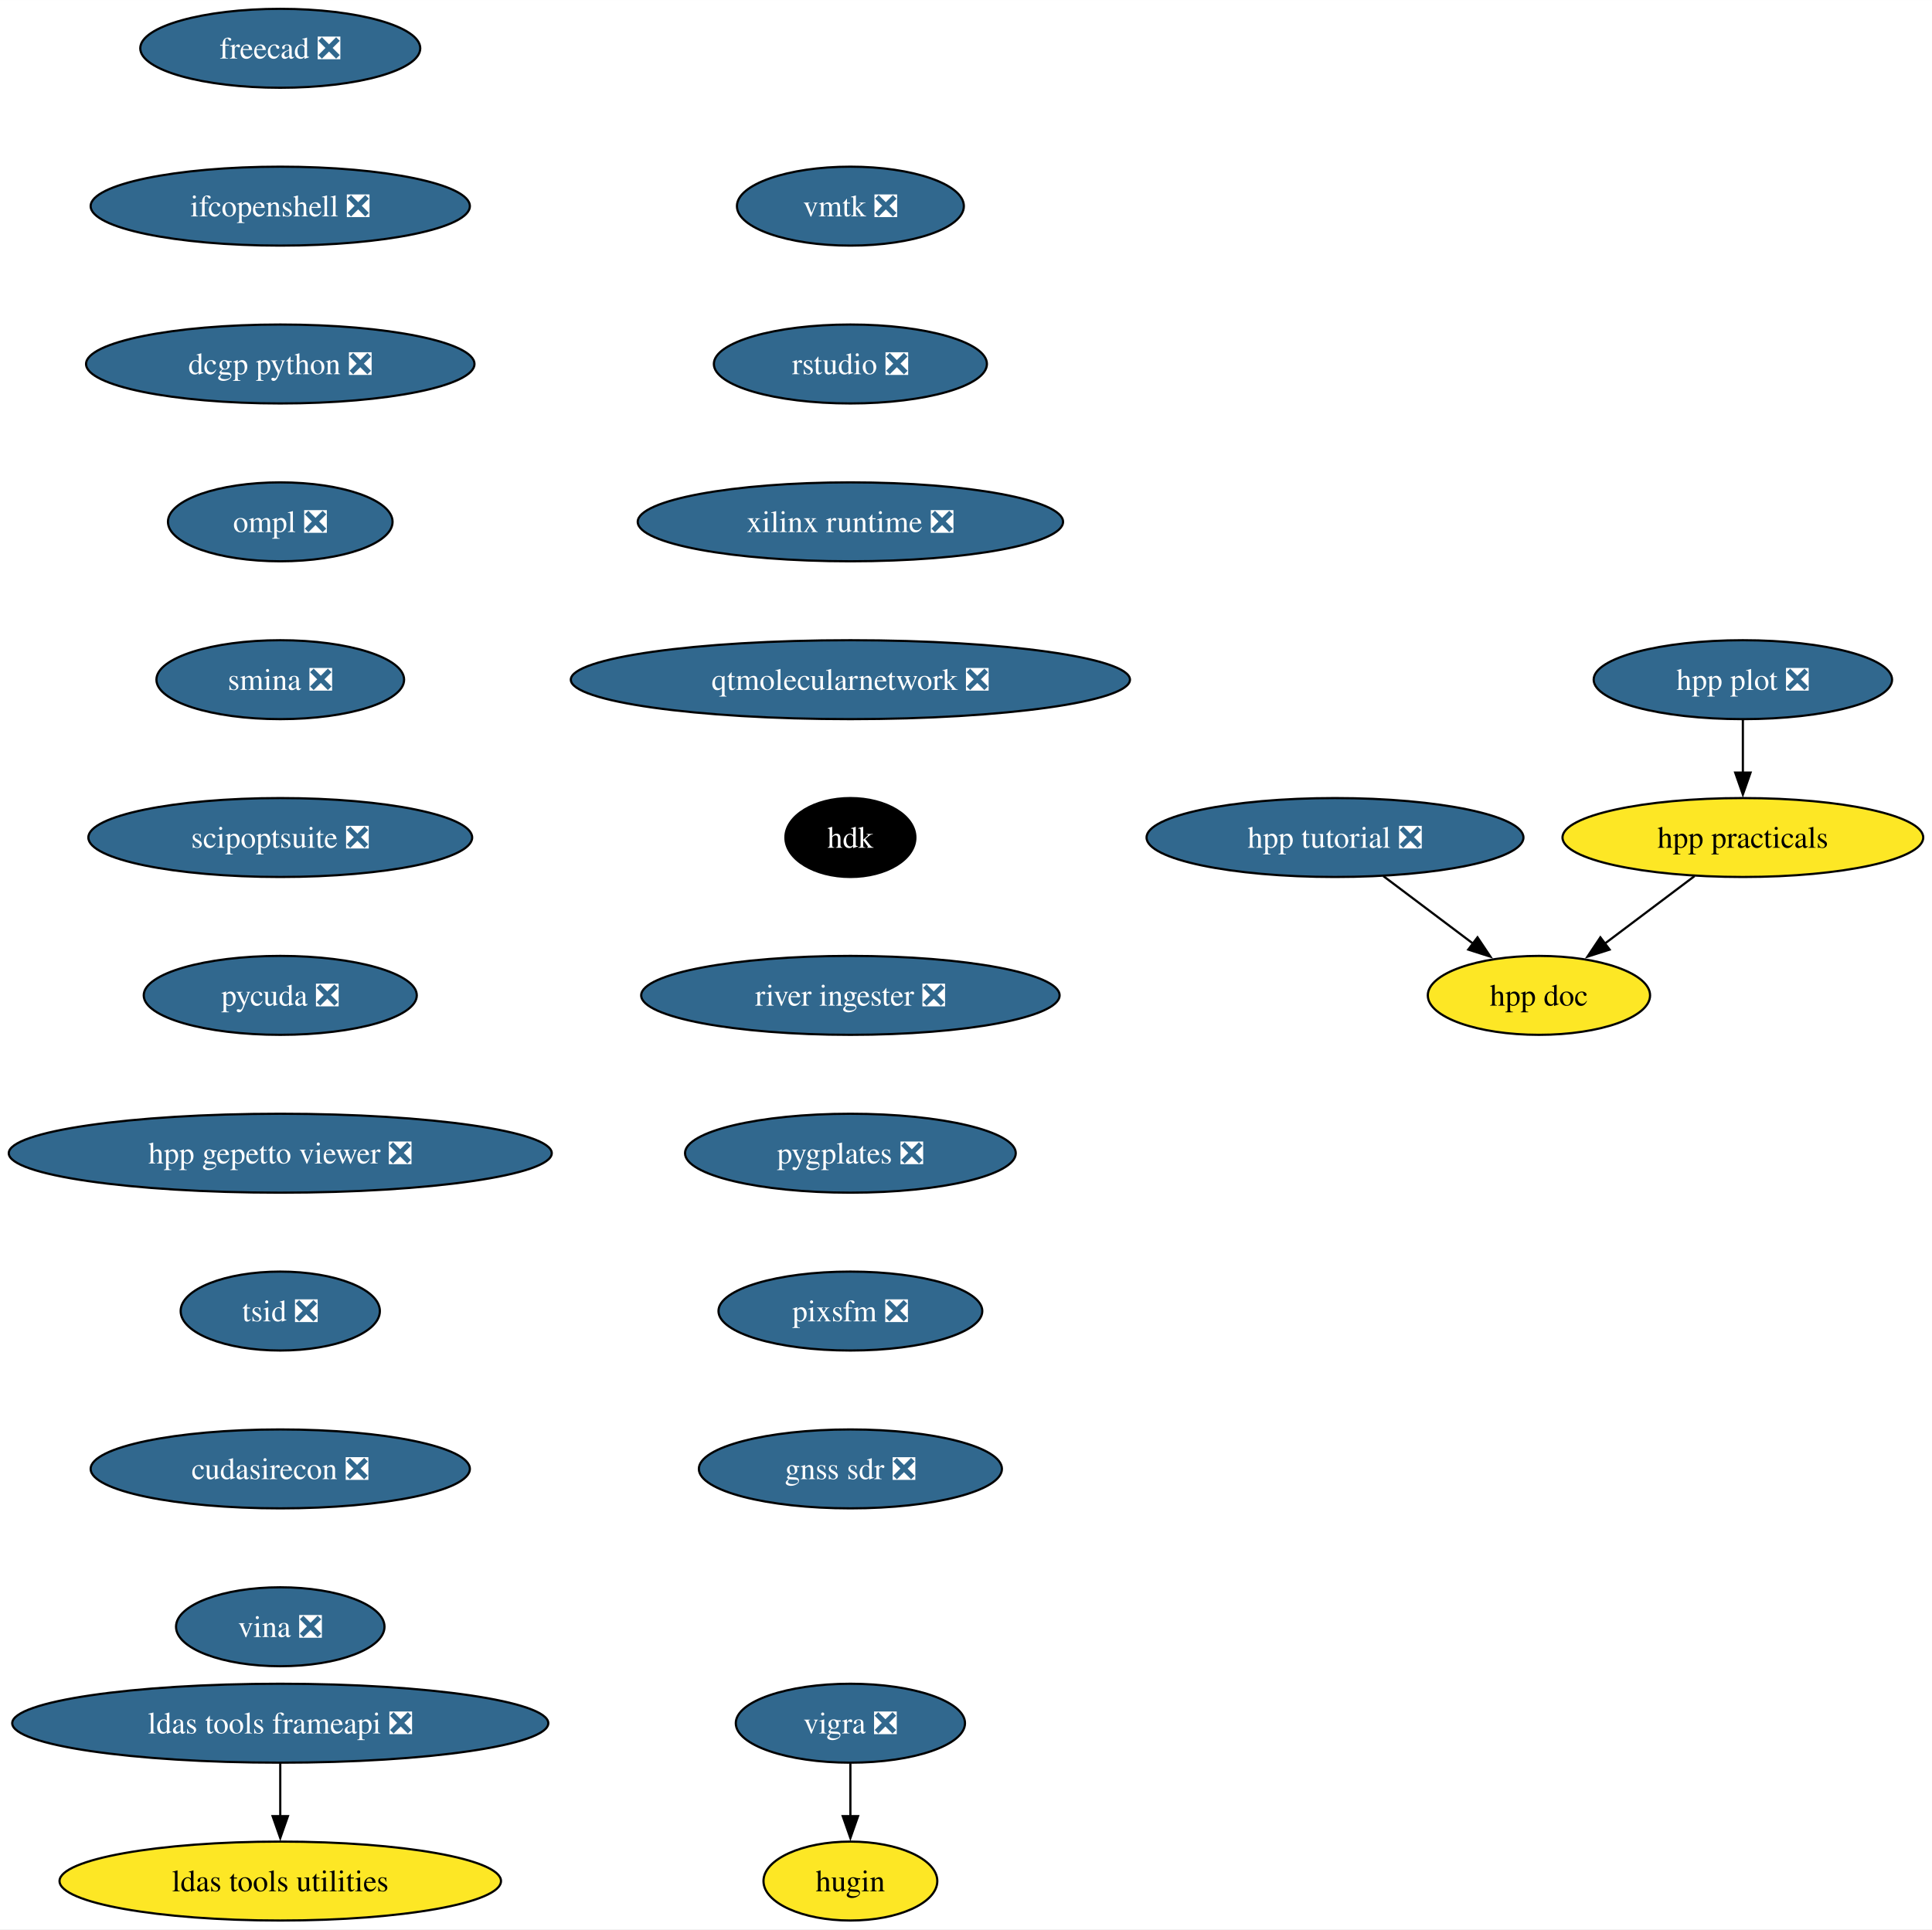
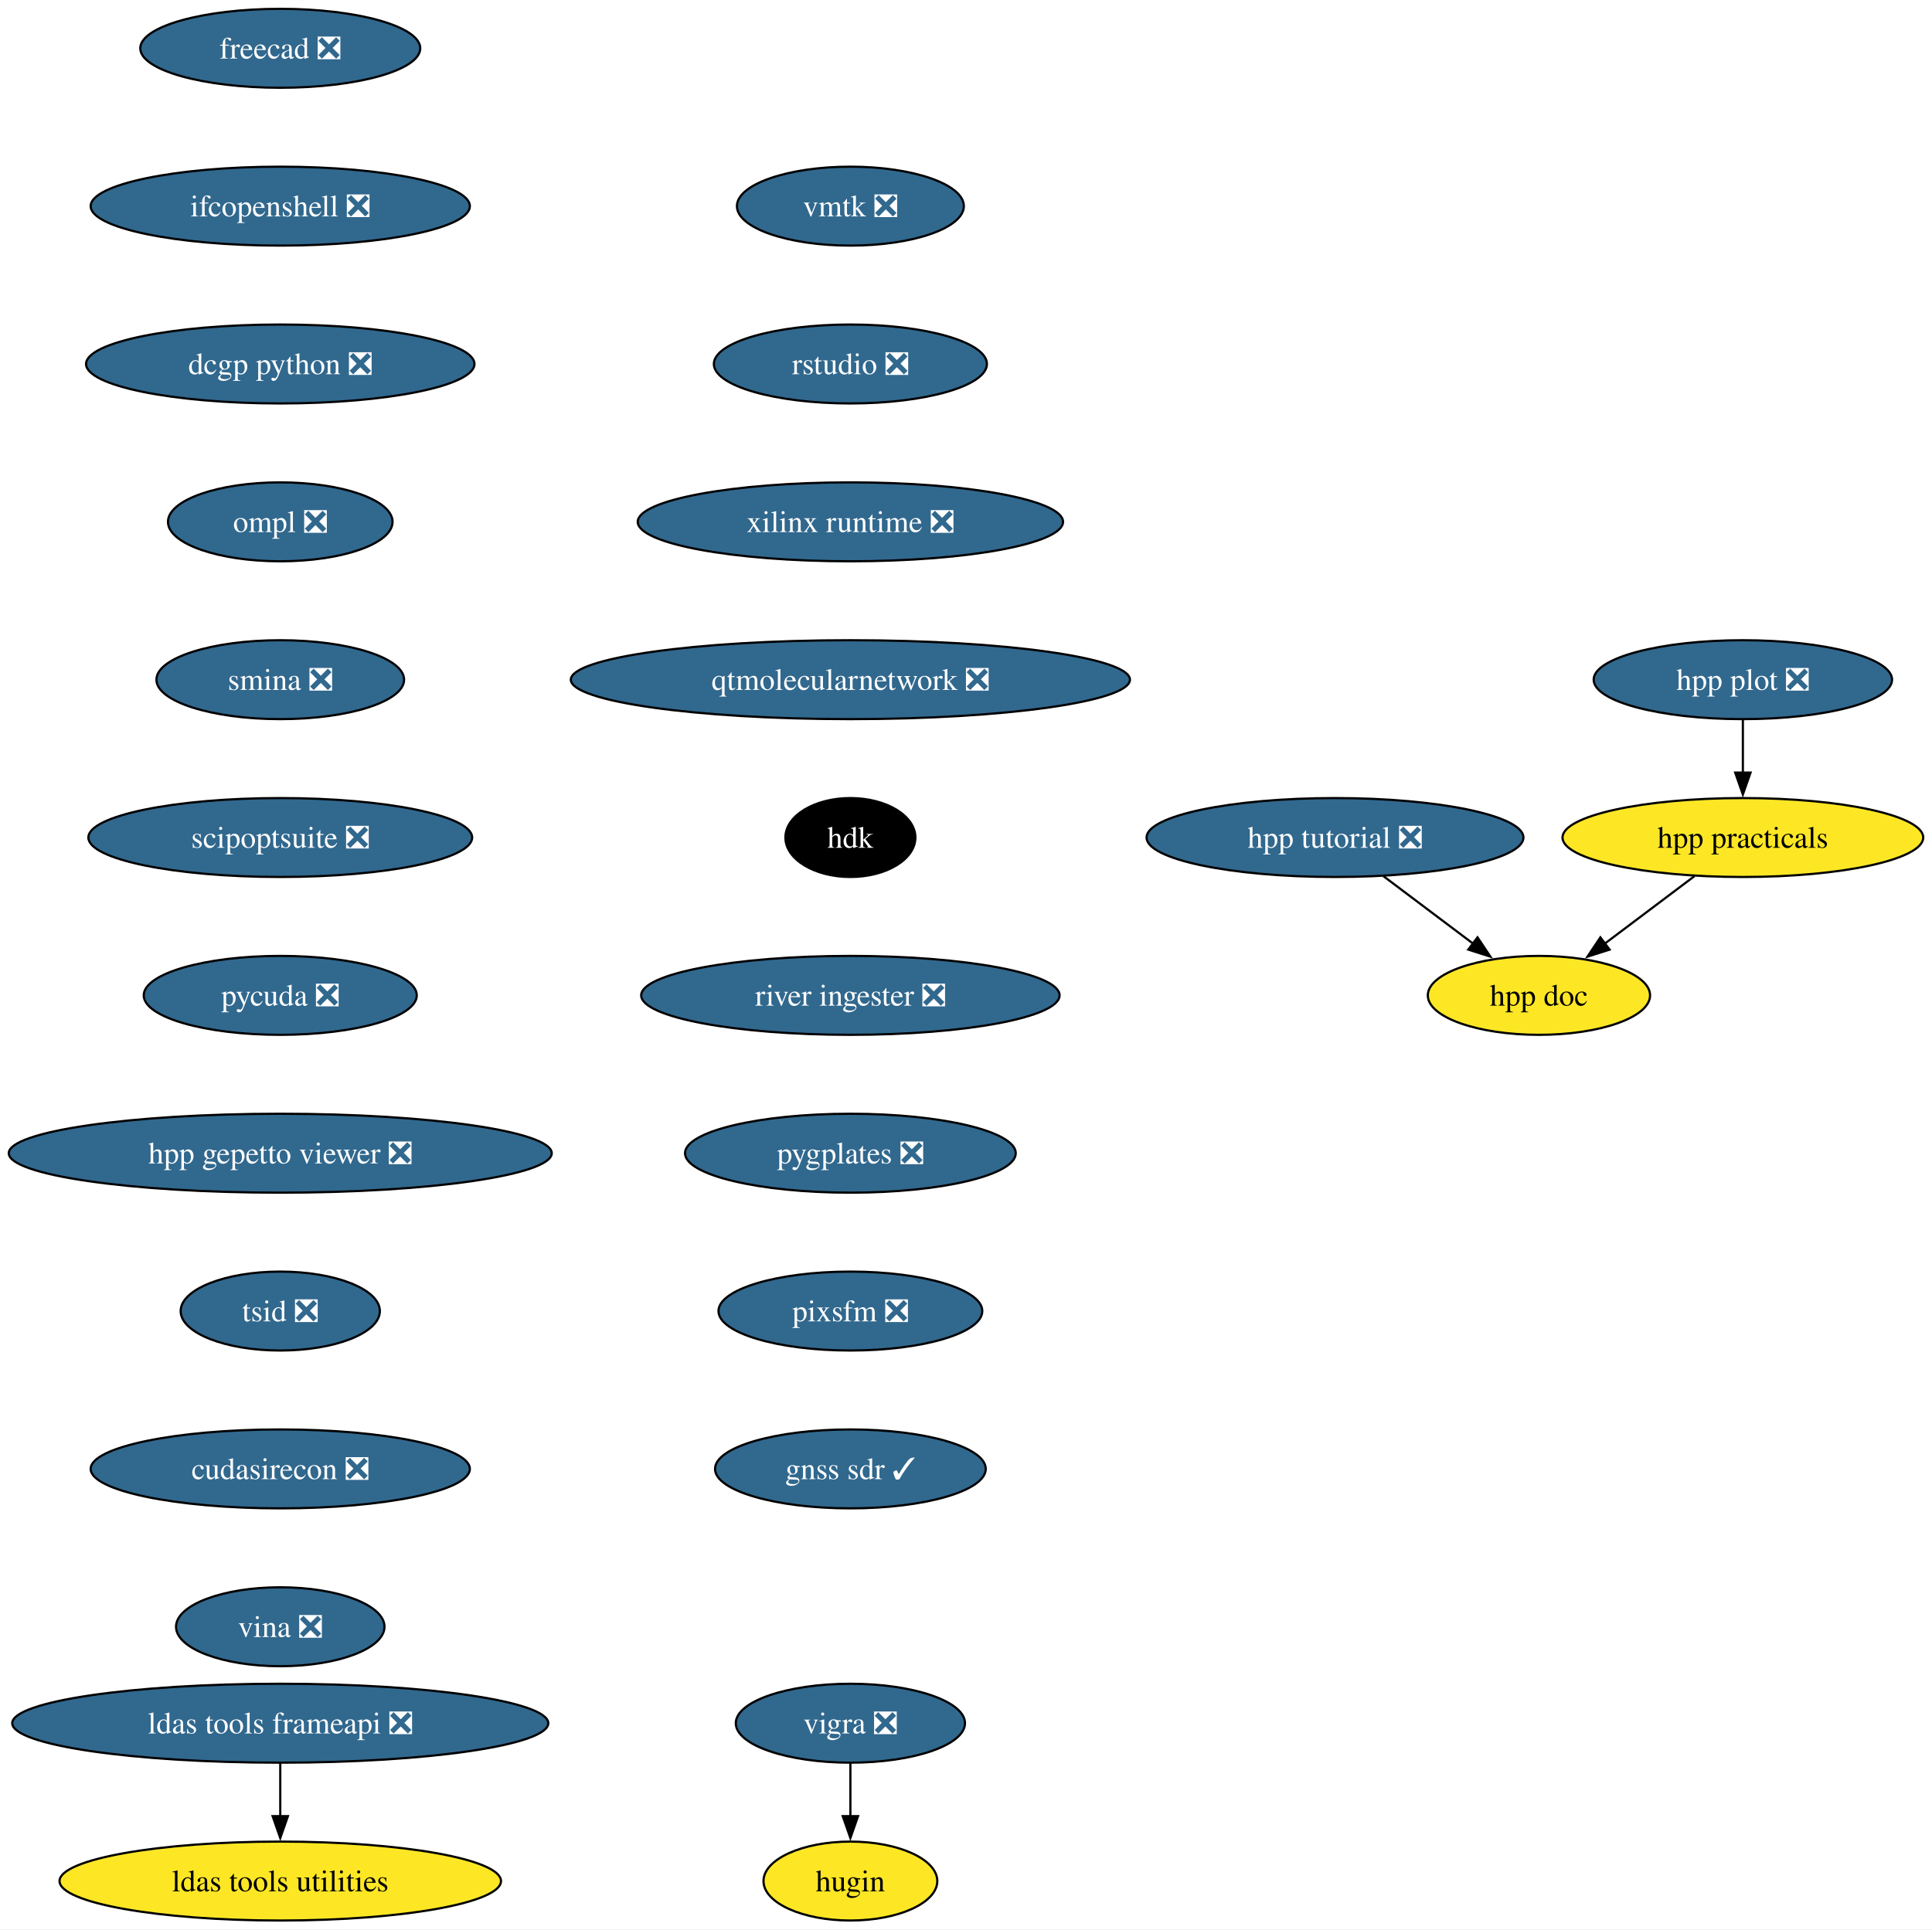
<svg xmlns="http://www.w3.org/2000/svg" xmlns:xlink="http://www.w3.org/1999/xlink" width="881pt" height="880pt" viewBox="0.00 0.00 881.06 880.00">
  <g id="graph0" class="graph" transform="scale(1 1) rotate(0) translate(4 876)">
    <polygon fill="white" stroke="none" points="-4,4 -4,-876 877.06,-876 877.06,4 -4,4" />
    <g id="node1" class="node">
      <g id="a_node1">
        <a xlink:href="https://github.com/conda-forge/vigra-feedstock/pull/131" xlink:title="vigra ❎">
          <ellipse fill="#31688e" stroke="black" cx="383.81" cy="-90" rx="52.26" ry="18" />
          <text text-anchor="middle" x="383.81" y="-85.33" font-family="Times,serif" font-size="14.00" fill="white">vigra ❎</text>
        </a>
      </g>
    </g>
    <g id="node2" class="node">
      <g id="a_node2">
        <a xlink:href="https://github.com/conda-forge/hugin-feedstock" xlink:title="hugin">
          <ellipse fill="#fde725" stroke="black" cx="383.81" cy="-18" rx="39.63" ry="18" />
          <text text-anchor="middle" x="383.81" y="-13.32" font-family="Times,serif" font-size="14.00">hugin</text>
        </a>
      </g>
    </g>
    <g id="edge1" class="edge">
      <path fill="none" stroke="black" d="M383.81,-71.7C383.81,-64.41 383.81,-55.73 383.81,-47.54" />
      <polygon fill="black" stroke="black" points="387.31,-47.62 383.81,-37.62 380.31,-47.62 387.31,-47.62" />
    </g>
    <g id="node3" class="node">
      <g id="a_node3">
        <a xlink:href="https://github.com/conda-forge/freecad-feedstock/pull/121" xlink:title="freecad ❎">
          <ellipse fill="#31688e" stroke="black" cx="123.81" cy="-854" rx="63.84" ry="18" />
          <text text-anchor="middle" x="123.81" y="-849.33" font-family="Times,serif" font-size="14.00" fill="white">freecad ❎</text>
        </a>
      </g>
    </g>
    <g id="node4" class="node">
      <g id="a_node4">
        <a xlink:href="https://github.com/conda-forge/ifcopenshell-feedstock/pull/46" xlink:title="ifcopenshell ❎">
          <ellipse fill="#31688e" stroke="black" cx="123.81" cy="-782" rx="86.46" ry="18" />
          <text text-anchor="middle" x="123.81" y="-777.33" font-family="Times,serif" font-size="14.00" fill="white">ifcopenshell ❎</text>
        </a>
      </g>
    </g>
    <g id="node7" class="node">
      <g id="a_node7">
        <a xlink:href="https://github.com/conda-forge/dcgp-python-feedstock/pull/24" xlink:title="dcgp python ❎">
          <ellipse fill="#31688e" stroke="black" cx="123.81" cy="-710" rx="88.56" ry="18" />
          <text text-anchor="middle" x="123.81" y="-705.33" font-family="Times,serif" font-size="14.00" fill="white">dcgp python ❎</text>
        </a>
      </g>
    </g>
    <g id="node5" class="node">
      <g id="a_node5">
        <a xlink:href="https://github.com/conda-forge/ldas-tools-frameapi-feedstock/pull/18" xlink:title="ldas tools frameapi ❎">
          <ellipse fill="#31688e" stroke="black" cx="123.81" cy="-90" rx="122.23" ry="18" />
          <text text-anchor="middle" x="123.81" y="-85.33" font-family="Times,serif" font-size="14.00" fill="white">ldas tools frameapi ❎</text>
        </a>
      </g>
    </g>
    <g id="node6" class="node">
      <g id="a_node6">
        <a xlink:href="https://github.com/conda-forge/ldas-tools-utilities-feedstock" xlink:title="ldas tools utilities">
          <ellipse fill="#fde725" stroke="black" cx="123.81" cy="-18" rx="100.66" ry="18" />
          <text text-anchor="middle" x="123.81" y="-13.32" font-family="Times,serif" font-size="14.00">ldas tools utilities</text>
        </a>
      </g>
    </g>
    <g id="edge3" class="edge">
      <path fill="none" stroke="black" d="M123.81,-71.7C123.81,-64.41 123.81,-55.73 123.81,-47.54" />
      <polygon fill="black" stroke="black" points="127.31,-47.62 123.81,-37.62 120.31,-47.62 127.31,-47.62" />
    </g>
    <g id="node8" class="node">
      <g id="a_node8">
        <a xlink:href="https://github.com/conda-forge/ompl-feedstock/pull/35" xlink:title="ompl ❎">
          <ellipse fill="#31688e" stroke="black" cx="123.81" cy="-638" rx="51.21" ry="18" />
          <text text-anchor="middle" x="123.81" y="-633.33" font-family="Times,serif" font-size="14.00" fill="white">ompl ❎</text>
        </a>
      </g>
    </g>
    <g id="node9" class="node">
      <g id="a_node9">
        <a xlink:href="https://github.com/conda-forge/smina-feedstock/pull/3" xlink:title="smina ❎">
          <ellipse fill="#31688e" stroke="black" cx="123.81" cy="-566" rx="56.47" ry="18" />
          <text text-anchor="middle" x="123.81" y="-561.33" font-family="Times,serif" font-size="14.00" fill="white">smina ❎</text>
        </a>
      </g>
    </g>
    <g id="node10" class="node">
      <g id="a_node10">
        <a xlink:href="https://github.com/conda-forge/scipoptsuite-feedstock/pull/64" xlink:title="scipoptsuite ❎">
          <ellipse fill="#31688e" stroke="black" cx="123.81" cy="-494" rx="87.51" ry="18" />
          <text text-anchor="middle" x="123.81" y="-489.32" font-family="Times,serif" font-size="14.00" fill="white">scipoptsuite ❎</text>
        </a>
      </g>
    </g>
    <g id="node11" class="node">
      <g id="a_node11">
        <a xlink:href="https://github.com/conda-forge/pycuda-feedstock/pull/38" xlink:title="pycuda ❎">
          <ellipse fill="#31688e" stroke="black" cx="123.81" cy="-422" rx="62.26" ry="18" />
          <text text-anchor="middle" x="123.81" y="-417.32" font-family="Times,serif" font-size="14.00" fill="white">pycuda ❎</text>
        </a>
      </g>
    </g>
    <g id="node12" class="node">
      <g id="a_node12">
        <a xlink:href="https://github.com/conda-forge/hpp-gepetto-viewer-feedstock/pull/17" xlink:title="hpp gepetto viewer ❎">
          <ellipse fill="#31688e" stroke="black" cx="123.81" cy="-350" rx="123.81" ry="18" />
          <text text-anchor="middle" x="123.81" y="-345.32" font-family="Times,serif" font-size="14.00" fill="white">hpp gepetto viewer ❎</text>
        </a>
      </g>
    </g>
    <g id="node13" class="node">
      <g id="a_node13">
        <a xlink:href="https://github.com/conda-forge/tsid-feedstock/pull/33" xlink:title="tsid ❎">
          <ellipse fill="#31688e" stroke="black" cx="123.81" cy="-278" rx="45.42" ry="18" />
          <text text-anchor="middle" x="123.81" y="-273.32" font-family="Times,serif" font-size="14.00" fill="white">tsid ❎</text>
        </a>
      </g>
    </g>
    <g id="node14" class="node">
      <g id="a_node14">
        <a xlink:href="https://github.com/conda-forge/cudasirecon-feedstock/pull/29" xlink:title="cudasirecon ❎">
          <ellipse fill="#31688e" stroke="black" cx="123.81" cy="-206" rx="86.46" ry="18" />
          <text text-anchor="middle" x="123.81" y="-201.33" font-family="Times,serif" font-size="14.00" fill="white">cudasirecon ❎</text>
        </a>
      </g>
    </g>
    <g id="node15" class="node">
      <g id="a_node15">
        <a xlink:href="https://github.com/conda-forge/vina-feedstock/pull/16" xlink:title="vina ❎">
          <ellipse fill="#31688e" stroke="black" cx="123.81" cy="-134" rx="47.53" ry="18" />
          <text text-anchor="middle" x="123.81" y="-129.32" font-family="Times,serif" font-size="14.00" fill="white">vina ❎</text>
        </a>
      </g>
    </g>
    <g id="node16" class="node">
      <g id="a_node16">
        <a xlink:href="https://github.com/conda-forge/vmtk-feedstock/pull/23" xlink:title="vmtk ❎">
          <ellipse fill="#31688e" stroke="black" cx="383.81" cy="-782" rx="51.74" ry="18" />
          <text text-anchor="middle" x="383.81" y="-777.33" font-family="Times,serif" font-size="14.00" fill="white">vmtk ❎</text>
        </a>
      </g>
    </g>
    <g id="node17" class="node">
      <g id="a_node17">
        <a xlink:href="https://github.com/conda-forge/rstudio-feedstock/pull/30" xlink:title="rstudio ❎">
          <ellipse fill="#31688e" stroke="black" cx="383.81" cy="-710" rx="62.26" ry="18" />
          <text text-anchor="middle" x="383.81" y="-705.33" font-family="Times,serif" font-size="14.00" fill="white">rstudio ❎</text>
        </a>
      </g>
    </g>
    <g id="node18" class="node">
      <g id="a_node18">
        <a xlink:href="https://github.com/conda-forge/xilinx-runtime-feedstock/pull/34" xlink:title="xilinx runtime ❎">
          <ellipse fill="#31688e" stroke="black" cx="383.81" cy="-638" rx="96.98" ry="18" />
          <text text-anchor="middle" x="383.81" y="-633.33" font-family="Times,serif" font-size="14.00" fill="white">xilinx runtime ❎</text>
        </a>
      </g>
    </g>
    <g id="node19" class="node">
      <g id="a_node19">
        <a xlink:href="https://github.com/conda-forge/qtmolecularnetwork-feedstock/pull/16" xlink:title="qtmolecularnetwork ❎">
          <ellipse fill="#31688e" stroke="black" cx="383.81" cy="-566" rx="127.49" ry="18" />
          <text text-anchor="middle" x="383.81" y="-561.33" font-family="Times,serif" font-size="14.00" fill="white">qtmolecularnetwork ❎</text>
        </a>
      </g>
    </g>
    <g id="node20" class="node">
      <g id="a_node20">
        <a xlink:href="https://github.com/conda-forge/hdk-feedstock" xlink:title="hdk">
          <ellipse fill="#000000" stroke="black" cx="383.81" cy="-494" rx="29.64" ry="18" />
          <text text-anchor="middle" x="383.81" y="-489.32" font-family="Times,serif" font-size="14.00" fill="white">hdk</text>
        </a>
      </g>
    </g>
    <g id="node21" class="node">
      <g id="a_node21">
        <a xlink:href="https://github.com/conda-forge/river-ingester-feedstock/pull/24" xlink:title="river ingester ❎">
          <ellipse fill="#31688e" stroke="black" cx="383.81" cy="-422" rx="95.4" ry="18" />
          <text text-anchor="middle" x="383.81" y="-417.32" font-family="Times,serif" font-size="14.00" fill="white">river ingester ❎</text>
        </a>
      </g>
    </g>
    <g id="node22" class="node">
      <g id="a_node22">
        <a xlink:href="https://github.com/conda-forge/pygplates-feedstock/pull/20" xlink:title="pygplates ❎">
          <ellipse fill="#31688e" stroke="black" cx="383.81" cy="-350" rx="75.41" ry="18" />
          <text text-anchor="middle" x="383.81" y="-345.32" font-family="Times,serif" font-size="14.00" fill="white">pygplates ❎</text>
        </a>
      </g>
    </g>
    <g id="node23" class="node">
      <g id="a_node23">
        <a xlink:href="https://github.com/conda-forge/pixsfm-feedstock/pull/16" xlink:title="pixsfm ❎">
          <ellipse fill="#31688e" stroke="black" cx="383.81" cy="-278" rx="60.15" ry="18" />
          <text text-anchor="middle" x="383.81" y="-273.32" font-family="Times,serif" font-size="14.00" fill="white">pixsfm ❎</text>
        </a>
      </g>
    </g>
    <g id="node24" class="node">
      <g id="a_node24">
-         <a xlink:href="https://github.com/conda-forge/gnss-sdr-feedstock/pull/23" xlink:title="gnss sdr ❎">
-           <ellipse fill="#31688e" stroke="black" cx="383.81" cy="-206" rx="69.1" ry="18" />
-           <text text-anchor="middle" x="383.81" y="-201.32" font-family="Times,serif" font-size="14.00" fill="white">gnss sdr ❎</text>
+         <a xlink:href="https://github.com/conda-forge/gnss-sdr-feedstock/pull/23" xlink:title="gnss sdr ✓">
+           <ellipse fill="#31688e" stroke="black" cx="383.81" cy="-206" rx="61.73" ry="18" />
+           <text text-anchor="middle" x="383.81" y="-201.32" font-family="Times,serif" font-size="14.00" fill="white">gnss sdr ✓</text>
        </a>
      </g>
    </g>
    <g id="node25" class="node">
      <g id="a_node25">
        <a xlink:href="https://github.com/conda-forge/hpp-practicals-feedstock" xlink:title="hpp practicals">
          <ellipse fill="#fde725" stroke="black" cx="790.81" cy="-494" rx="82.25" ry="18" />
          <text text-anchor="middle" x="790.81" y="-489.32" font-family="Times,serif" font-size="14.00">hpp practicals</text>
        </a>
      </g>
    </g>
    <g id="node26" class="node">
      <g id="a_node26">
        <a xlink:href="https://github.com/conda-forge/hpp-doc-feedstock" xlink:title="hpp doc">
          <ellipse fill="#fde725" stroke="black" cx="697.81" cy="-422" rx="50.68" ry="18" />
          <text text-anchor="middle" x="697.81" y="-417.32" font-family="Times,serif" font-size="14.00">hpp doc</text>
        </a>
      </g>
    </g>
    <g id="edge21" class="edge">
      <path fill="none" stroke="black" d="M768.77,-476.41C756.46,-467.15 740.96,-455.48 727.59,-445.41" />
      <polygon fill="black" stroke="black" points="730.04,-442.88 719.94,-439.66 725.83,-448.47 730.04,-442.88" />
    </g>
    <g id="node27" class="node">
      <g id="a_node27">
        <a xlink:href="https://github.com/conda-forge/hpp-plot-feedstock/pull/4" xlink:title="hpp plot ❎">
          <ellipse fill="#31688e" stroke="black" cx="790.81" cy="-566" rx="68.04" ry="18" />
          <text text-anchor="middle" x="790.81" y="-561.33" font-family="Times,serif" font-size="14.00" fill="white">hpp plot ❎</text>
        </a>
      </g>
    </g>
    <g id="edge22" class="edge">
      <path fill="none" stroke="black" d="M790.81,-547.7C790.81,-540.41 790.81,-531.73 790.81,-523.54" />
      <polygon fill="black" stroke="black" points="794.31,-523.62 790.81,-513.62 787.31,-523.62 794.31,-523.62" />
    </g>
    <g id="node28" class="node">
      <g id="a_node28">
        <a xlink:href="https://github.com/conda-forge/hpp-tutorial-feedstock/pull/3" xlink:title="hpp tutorial ❎">
          <ellipse fill="#31688e" stroke="black" cx="604.81" cy="-494" rx="85.93" ry="18" />
          <text text-anchor="middle" x="604.81" y="-489.32" font-family="Times,serif" font-size="14.00" fill="white">hpp tutorial ❎</text>
        </a>
      </g>
    </g>
    <g id="edge23" class="edge">
      <path fill="none" stroke="black" d="M626.85,-476.41C639.16,-467.15 654.66,-455.48 668.03,-445.41" />
      <polygon fill="black" stroke="black" points="669.79,-448.47 675.68,-439.66 665.58,-442.88 669.79,-448.47" />
    </g>
  </g>
</svg>
